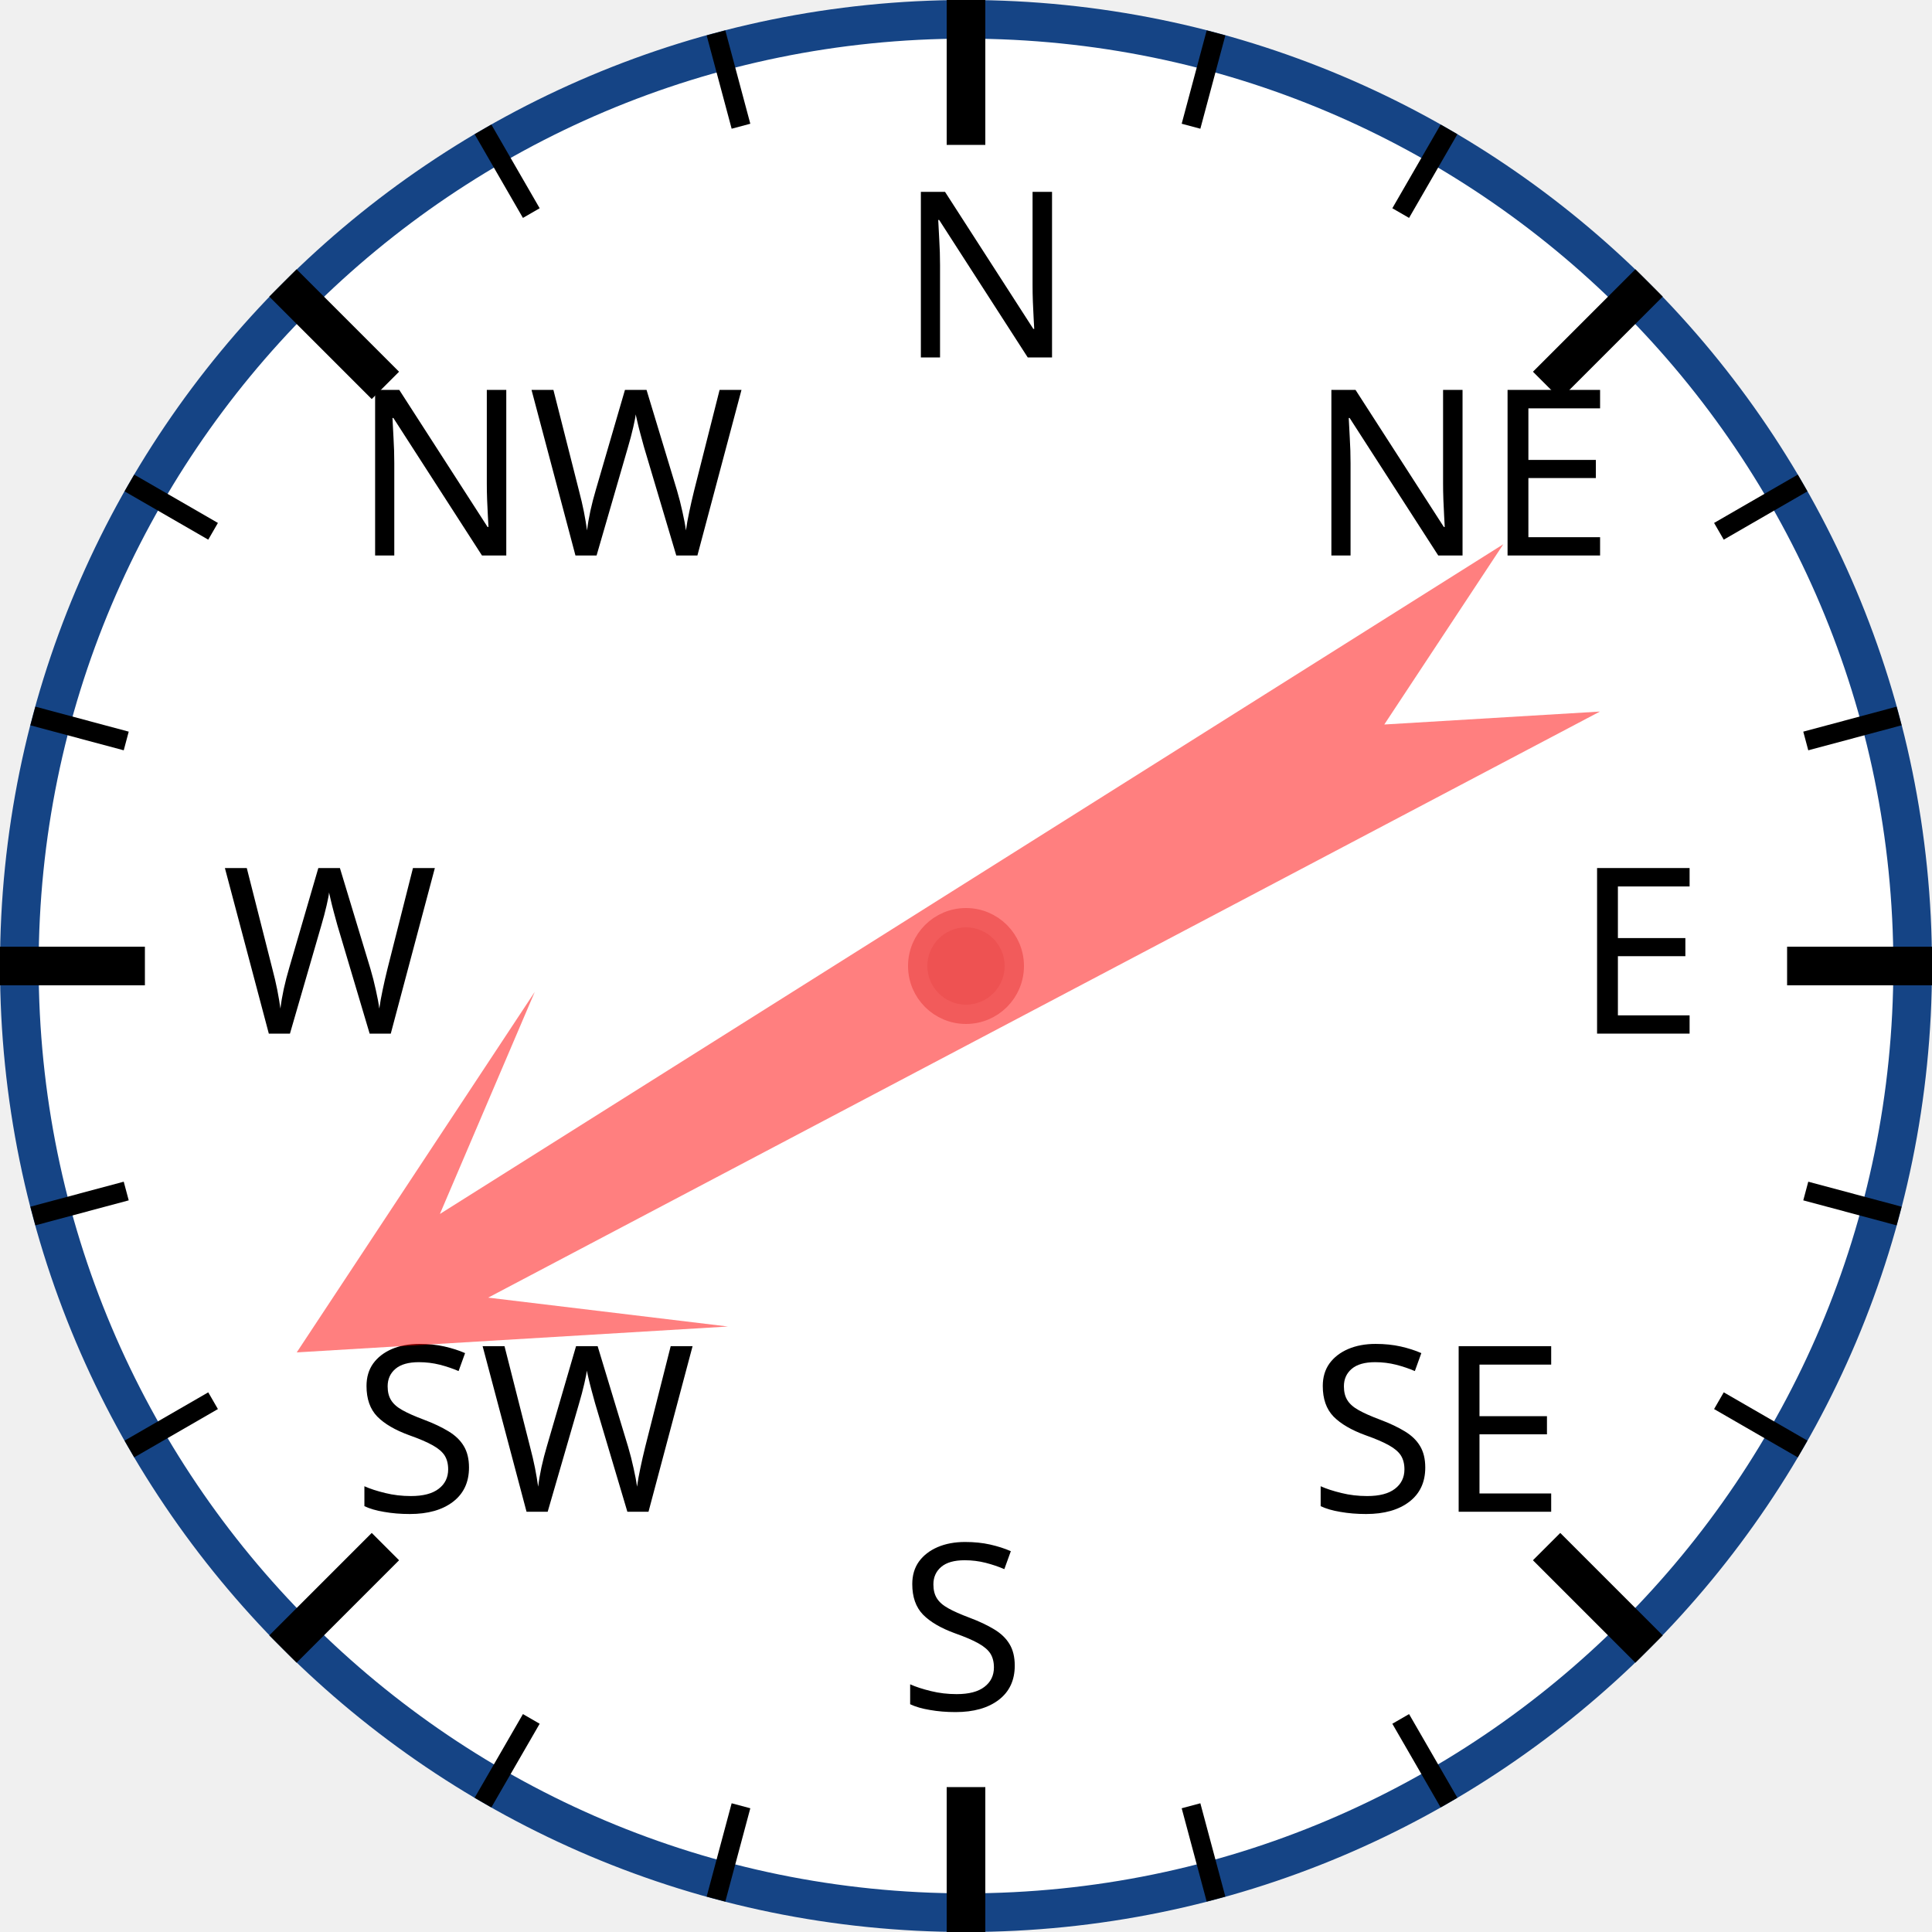
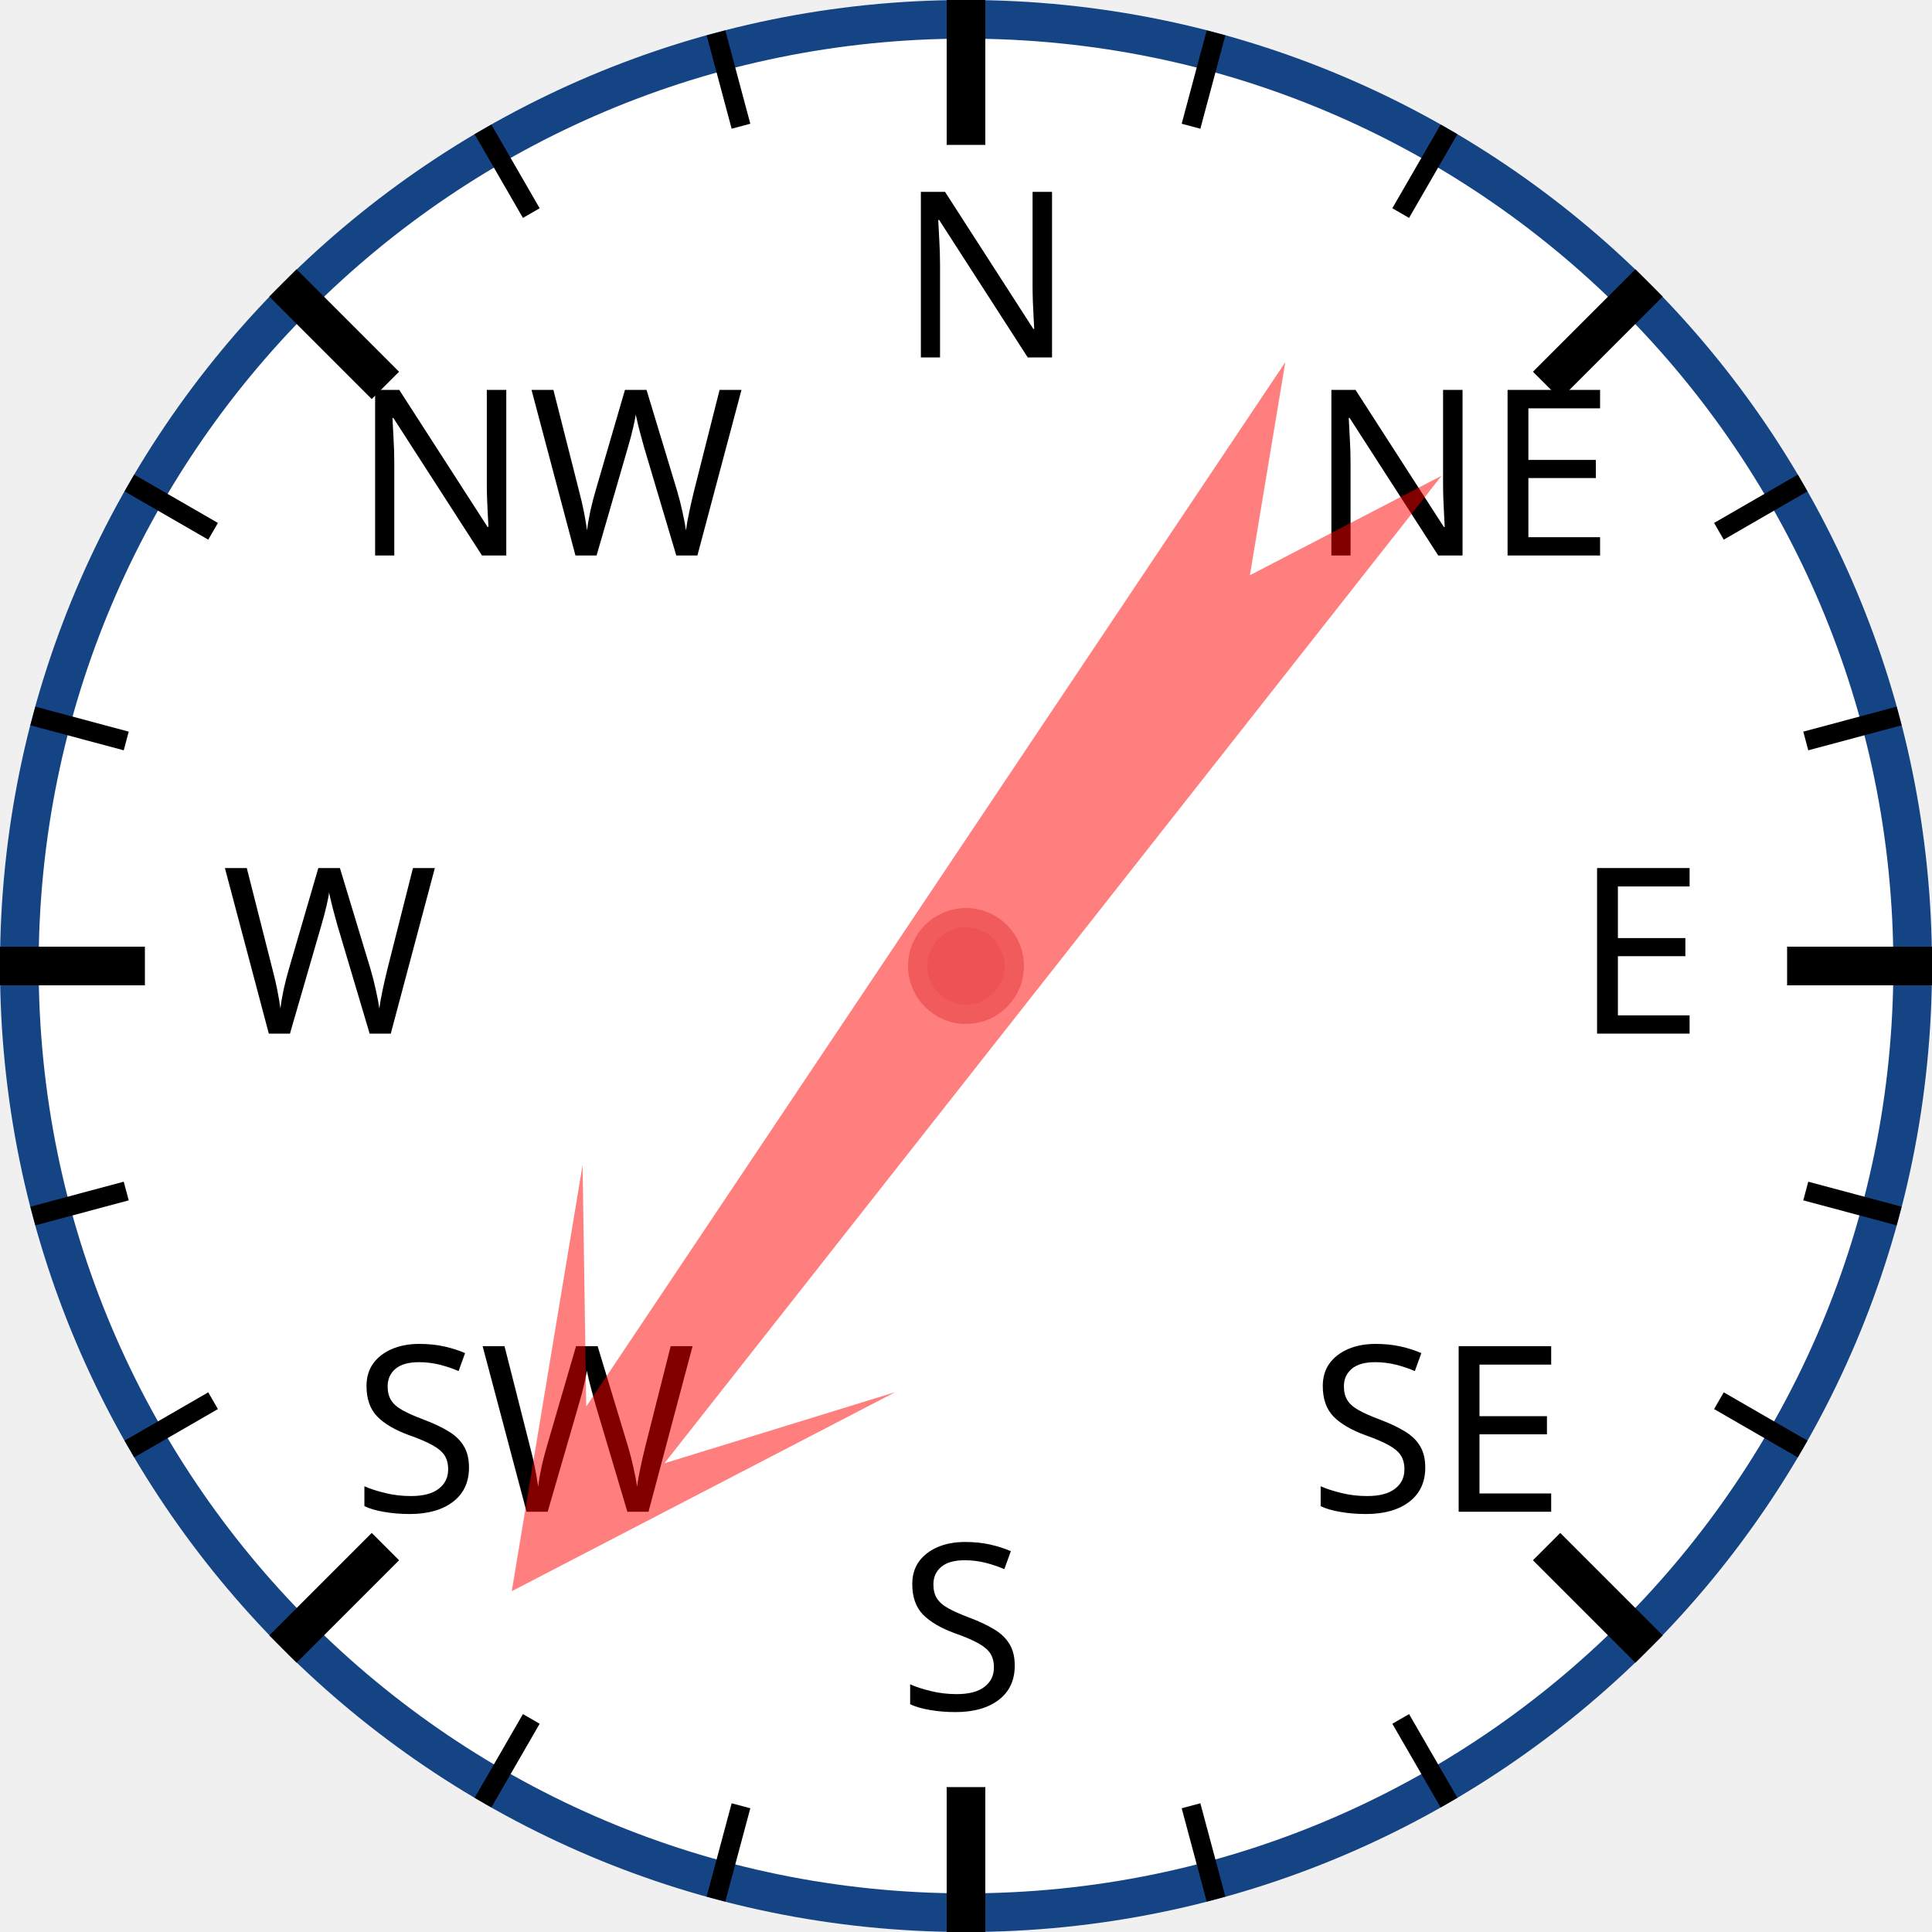
<svg xmlns="http://www.w3.org/2000/svg" width="120px" height="120px" viewBox="0 0 200 200">
  <circle cx="100" cy="100" r="98" style="fill: white; stroke: #154485; stroke-width: 4;" />
  <text x="93.0" y="37.0" style="font-family: sans-serif; font-size: 18pt;">N</text>
  <line x1="100.0" y1="0.0" x2="100.0" y2="15.0" style="stroke: black; stroke-width: 4;" />
  <line x1="74.118" y1="3.407" x2="76.706" y2="13.067" style="stroke: black; stroke-width: 2;" />
  <line x1="50" y1="13.397" x2="55" y2="22.058" style="stroke: black; stroke-width: 2;" />
  <text x="36.503" y="57.503" style="font-family: sans-serif; font-size: 18pt;">NW</text>
  <line x1="29.289" y1="29.289" x2="39.896" y2="39.896" style="stroke: black; stroke-width: 4;" />
  <line x1="13.397" y1="50" x2="22.058" y2="55" style="stroke: black; stroke-width: 2;" />
  <line x1="3.407" y1="74.118" x2="13.067" y2="76.706" style="stroke: black; stroke-width: 2;" />
  <text x="23.0" y="107.0" style="font-family: sans-serif; font-size: 18pt;">W</text>
  <line x1="0.0" y1="100.0" x2="15.0" y2="100.0" style="stroke: black; stroke-width: 4;" />
  <line x1="3.407" y1="125.882" x2="13.067" y2="123.294" style="stroke: black; stroke-width: 2;" />
  <line x1="13.397" y1="150" x2="22.058" y2="145" style="stroke: black; stroke-width: 2;" />
  <text x="36.503" y="156.497" style="font-family: sans-serif; font-size: 18pt;">SW</text>
  <line x1="29.289" y1="170.711" x2="39.896" y2="160.104" style="stroke: black; stroke-width: 4;" />
  <line x1="50" y1="186.603" x2="55" y2="177.942" style="stroke: black; stroke-width: 2;" />
  <line x1="74.118" y1="196.593" x2="76.706" y2="186.933" style="stroke: black; stroke-width: 2;" />
  <text x="93" y="177.0" style="font-family: sans-serif; font-size: 18pt;">S</text>
  <line x1="100" y1="200.0" x2="100" y2="185.0" style="stroke: black; stroke-width: 4;" />
  <line x1="125.882" y1="196.593" x2="123.294" y2="186.933" style="stroke: black; stroke-width: 2;" />
  <line x1="150.0" y1="186.603" x2="145.0" y2="177.942" style="stroke: black; stroke-width: 2;" />
  <text x="135.497" y="156.497" style="font-family: sans-serif; font-size: 18pt;">SE</text>
  <line x1="170.711" y1="170.711" x2="160.104" y2="160.104" style="stroke: black; stroke-width: 4;" />
  <line x1="186.603" y1="150" x2="177.942" y2="145" style="stroke: black; stroke-width: 2;" />
  <line x1="196.593" y1="125.882" x2="186.933" y2="123.294" style="stroke: black; stroke-width: 2;" />
  <text x="163.0" y="107" style="font-family: sans-serif; font-size: 18pt;">E</text>
  <line x1="200.0" y1="100" x2="185.0" y2="100" style="stroke: black; stroke-width: 4;" />
  <line x1="196.593" y1="74.118" x2="186.933" y2="76.706" style="stroke: black; stroke-width: 2;" />
  <line x1="186.603" y1="50" x2="177.942" y2="55" style="stroke: black; stroke-width: 2;" />
  <text x="135.497" y="57.503" style="font-family: sans-serif; font-size: 18pt;">NE</text>
  <line x1="170.711" y1="29.289" x2="160.104" y2="39.896" style="stroke: black; stroke-width: 4;" />
  <line x1="150" y1="13.397" x2="145" y2="22.058" style="stroke: black; stroke-width: 2;" />
  <line x1="125.882" y1="3.407" x2="123.294" y2="13.067" style="stroke: black; stroke-width: 2;" />
-   <polygon points="100 20 120 60 105 40 110 170 100 150 90 170 95 40 80 60" style="fill: red; fill-opacity: 0.5;" transform="rotate(240,100,100)" />
+   <polygon points="100 20 120 60 105 40 110 170 100 150 90 170 95 40 80 60" style="fill: red; fill-opacity: 0.5;" transform="rotate(216,100,100)" />
  <circle cx="100" cy="100" r="5" style="fill: #EE5252; stroke: #F25B5B; stroke-width: 2;" />
</svg>
